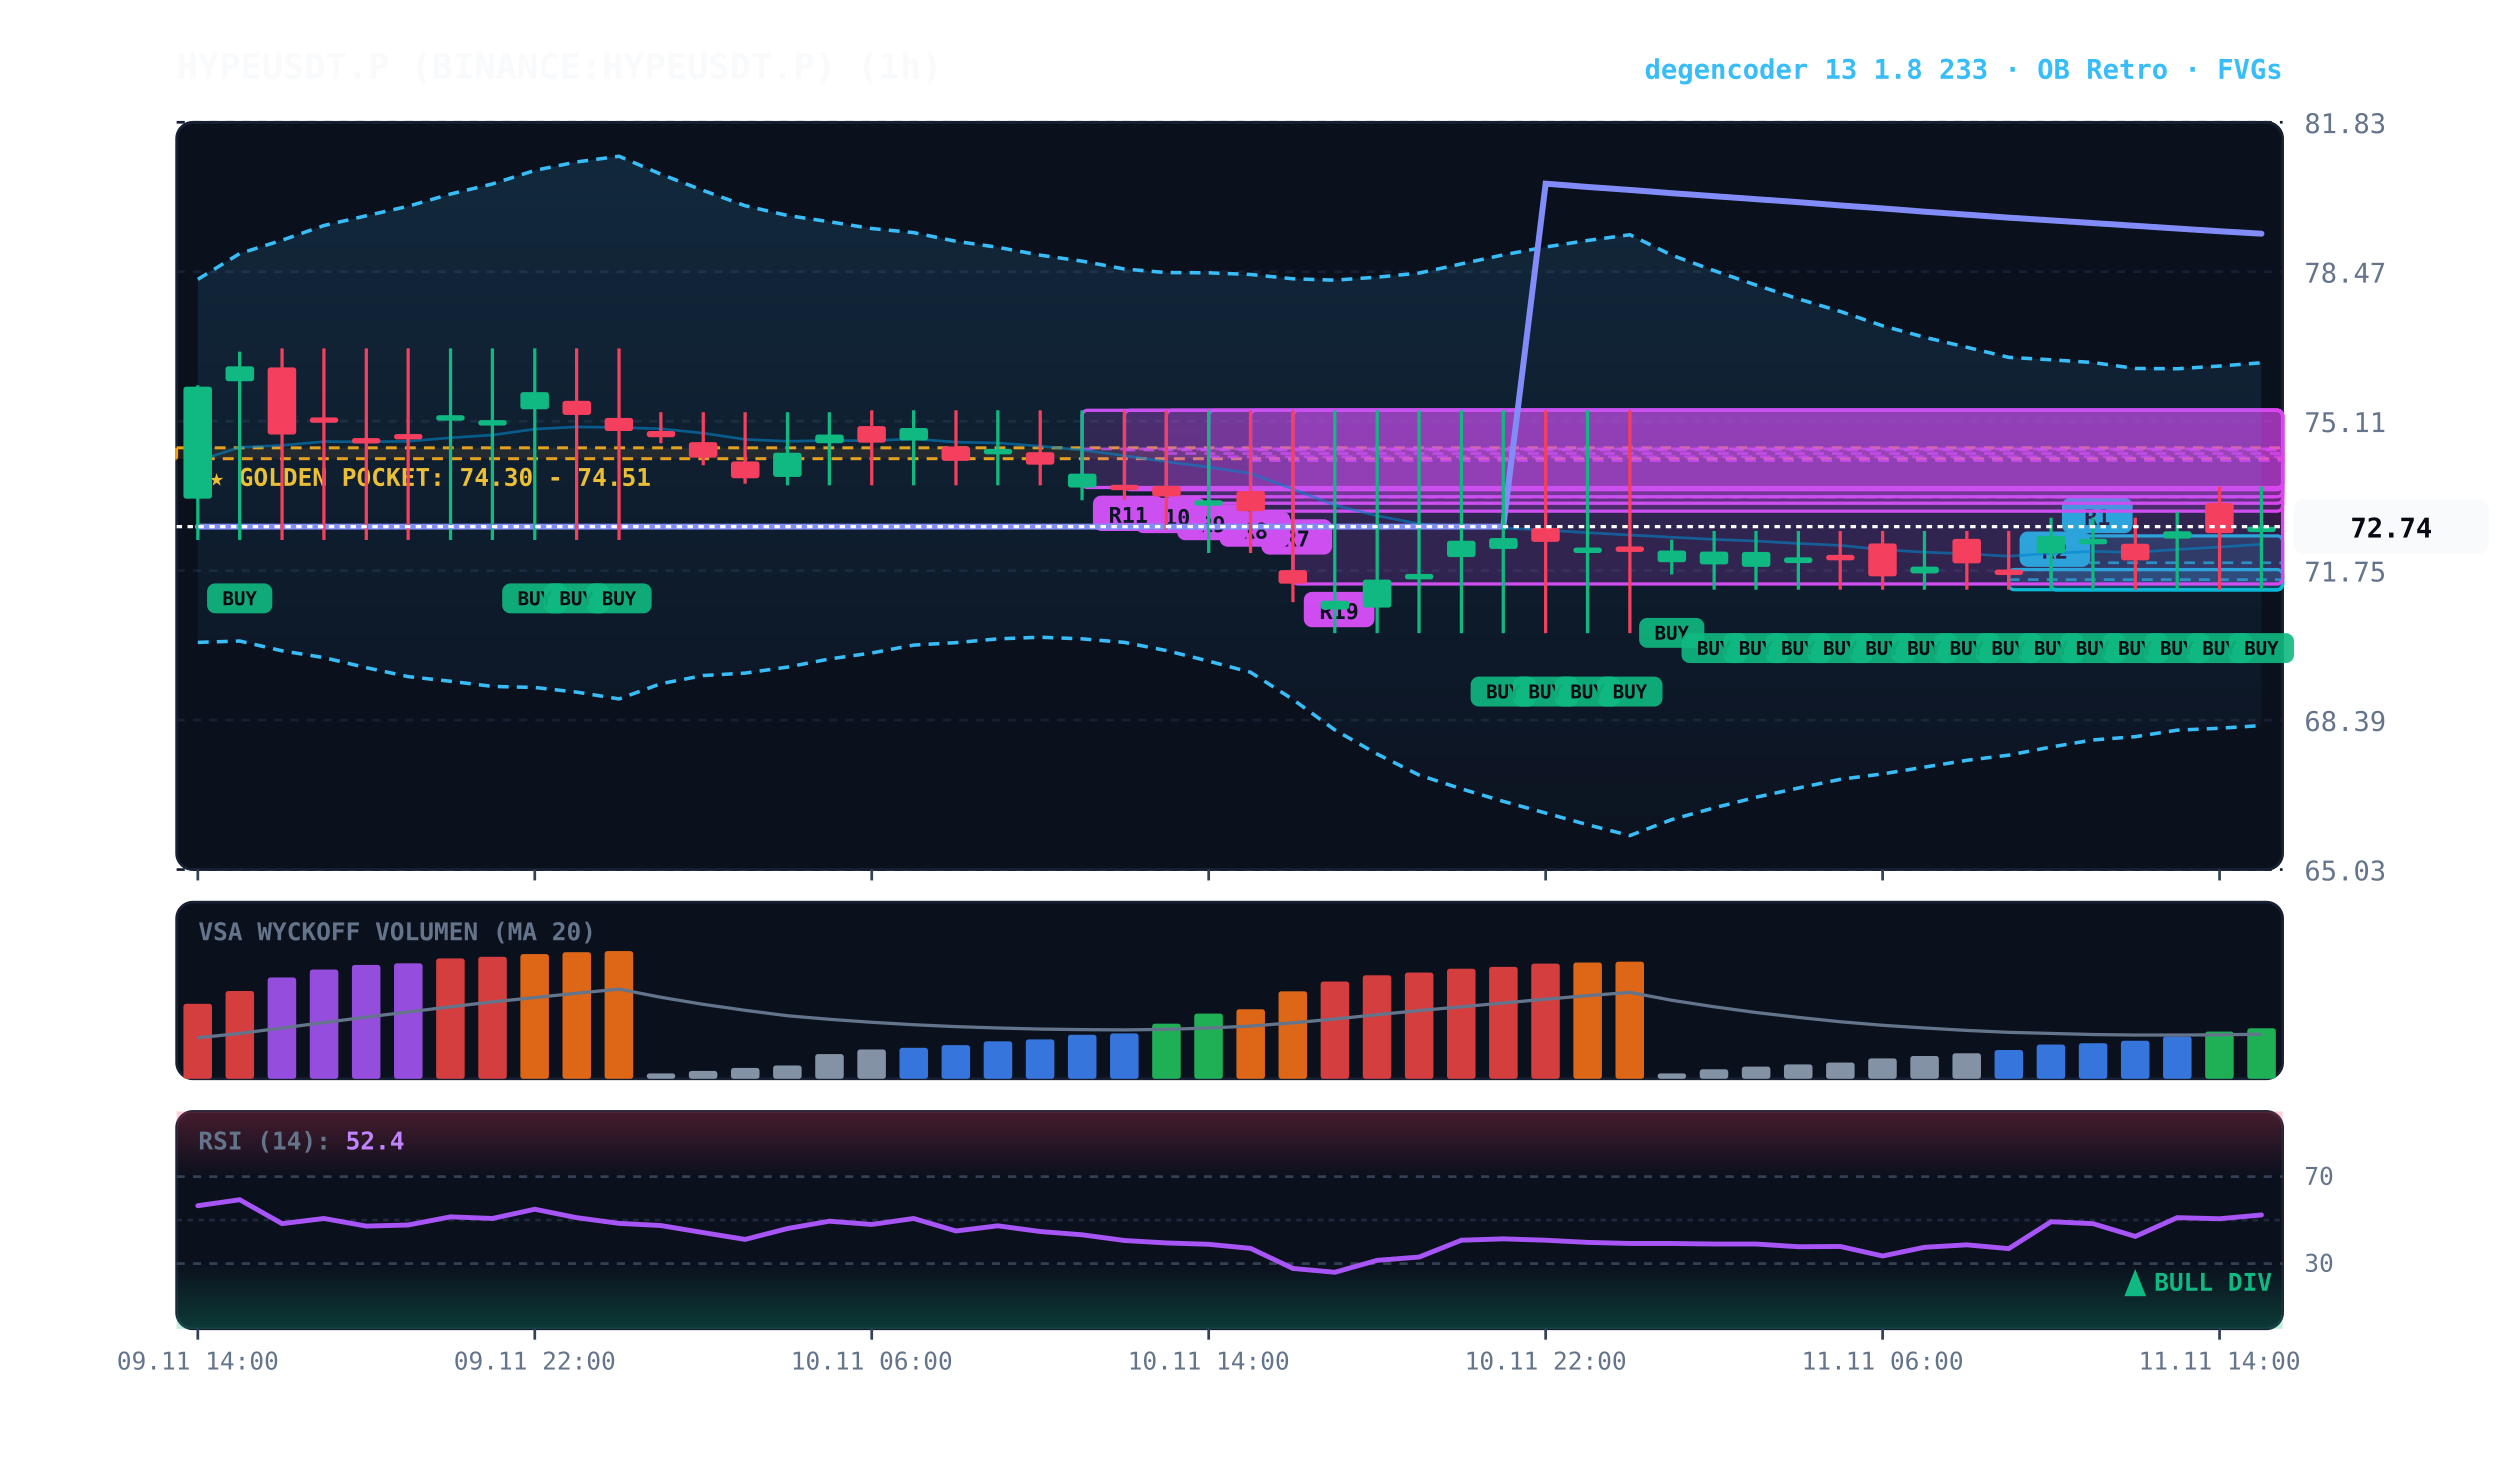
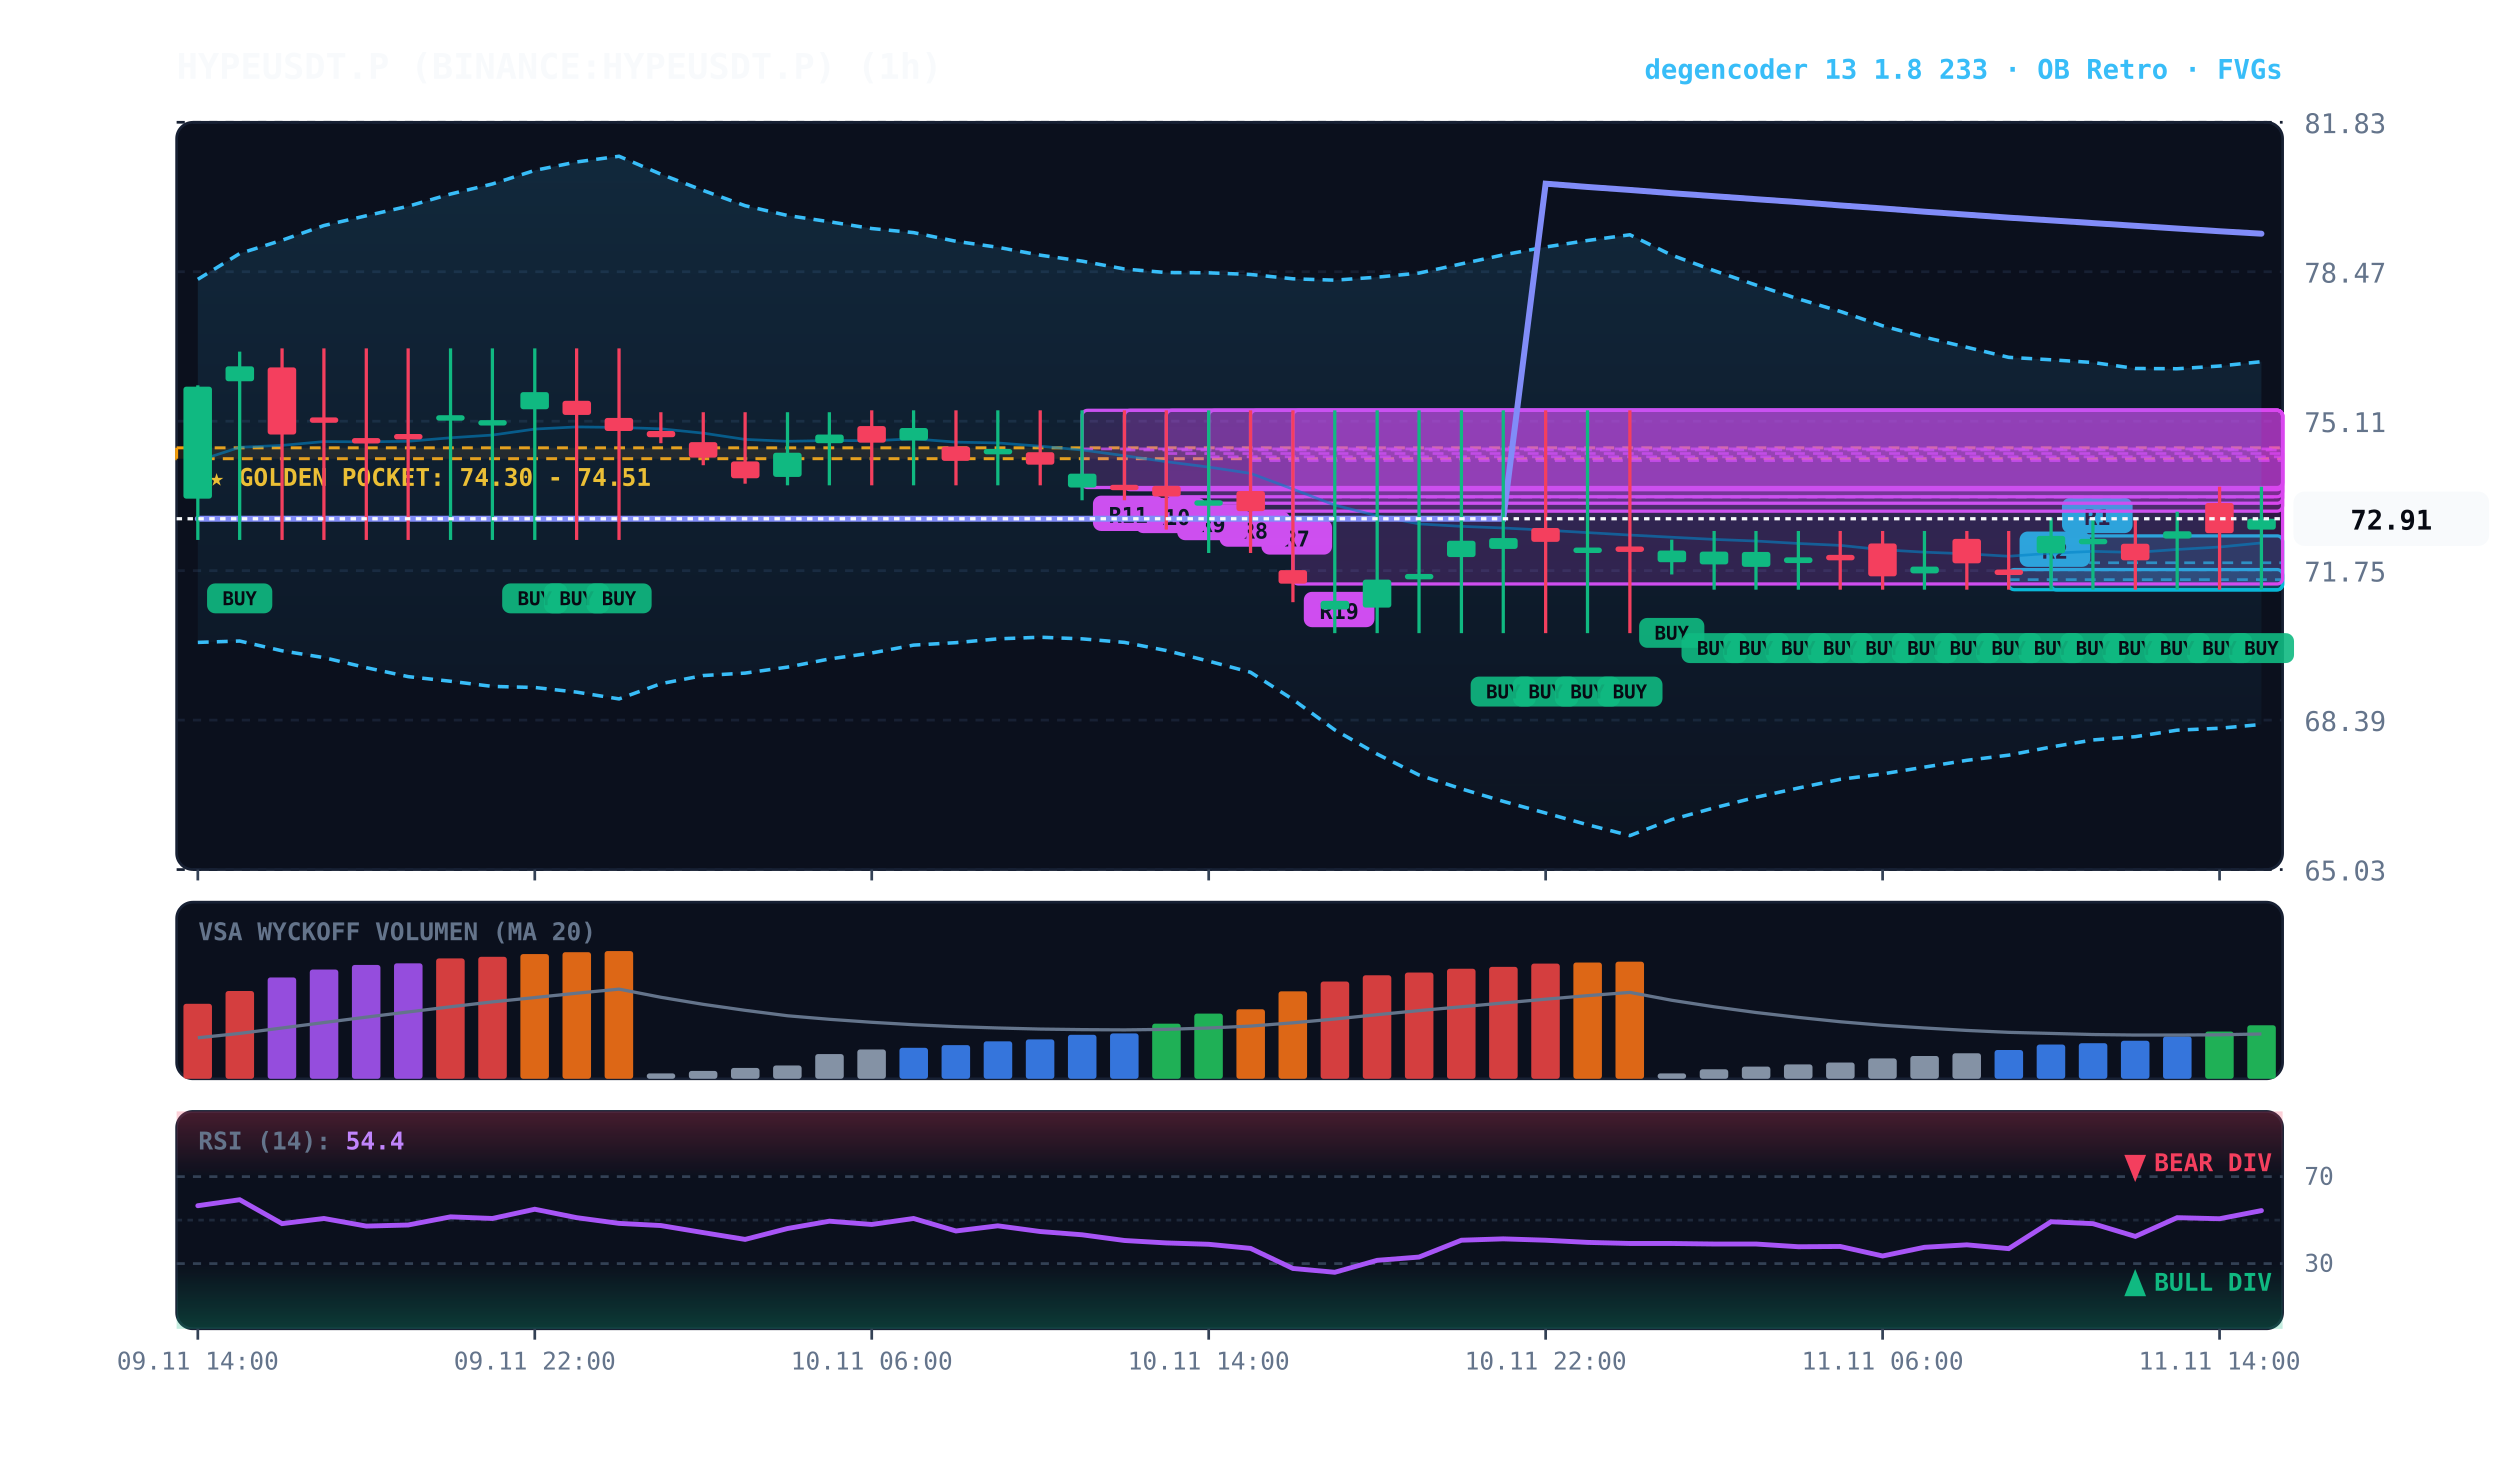
<svg xmlns="http://www.w3.org/2000/svg" viewBox="0 0 920 540" width="100%" height="100%" style="background:#070a13; font-family:'JetBrains Mono', monospace;">
  <defs>
    <linearGradient id="cloud-grad" x1="0%" y1="0%" x2="0%" y2="100%">
      <stop offset="0%" stop-color="#38bdf8" stop-opacity="0.14" />
      <stop offset="100%" stop-color="#38bdf8" stop-opacity="0.02" />
    </linearGradient>
    <linearGradient id="rsi-overbought" x1="0%" y1="0%" x2="0%" y2="100%">
      <stop offset="0%" stop-color="#f43f5e" stop-opacity="0.25" />
      <stop offset="100%" stop-color="#f43f5e" stop-opacity="0.0" />
    </linearGradient>
    <linearGradient id="rsi-oversold" x1="0%" y1="0%" x2="0%" y2="100%">
      <stop offset="0%" stop-color="#10b981" stop-opacity="0.0" />
      <stop offset="100%" stop-color="#10b981" stop-opacity="0.25" />
    </linearGradient>
  </defs>
  <rect x="65" y="45" width="775" height="275" fill="#0b101d" rx="6" stroke="#172033" stroke-width="1" />
  <rect x="65" y="332" width="775" height="65" fill="#0b101d" rx="6" stroke="#172033" stroke-width="1" />
  <rect x="65" y="409" width="775" height="80" fill="#0b101d" rx="6" stroke="#172033" stroke-width="1" />
  <line x1="65" y1="320.0" x2="840" y2="320.0" stroke="#172033" stroke-dasharray="3,3" stroke-width="1" />
  <text x="848" y="324.0" fill="#64748b" font-size="10" text-anchor="start">65.03</text>
  <line x1="65" y1="265.0" x2="840" y2="265.0" stroke="#172033" stroke-dasharray="3,3" stroke-width="1" />
  <text x="848" y="269.0" fill="#64748b" font-size="10" text-anchor="start">68.39</text>
  <line x1="65" y1="210.0" x2="840" y2="210.0" stroke="#172033" stroke-dasharray="3,3" stroke-width="1" />
  <text x="848" y="214.0" fill="#64748b" font-size="10" text-anchor="start">71.75</text>
  <line x1="65" y1="155.0" x2="840" y2="155.0" stroke="#172033" stroke-dasharray="3,3" stroke-width="1" />
  <text x="848" y="159.0" fill="#64748b" font-size="10" text-anchor="start">75.11</text>
  <line x1="65" y1="100.0" x2="840" y2="100.0" stroke="#172033" stroke-dasharray="3,3" stroke-width="1" />
  <text x="848" y="104.0" fill="#64748b" font-size="10" text-anchor="start">78.47</text>
  <line x1="65" y1="45.0" x2="840" y2="45.0" stroke="#172033" stroke-dasharray="3,3" stroke-width="1" />
  <text x="848" y="49.0" fill="#64748b" font-size="10" text-anchor="start">81.83</text>
  <rect x="65" y="164.8" width="775" height="4.0" fill="rgba(245, 158, 11, 0.10)" stroke="#f59e0b" stroke-dasharray="4,3" stroke-width="1.1" />
  <text x="77" y="178.8" fill="#fbbf24" font-size="9" font-weight="bold">★ GOLDEN POCKET: 74.30 - 74.51</text>
  <rect x="754.8" y="197.2" width="85.2" height="19.9" fill="rgba(6, 182, 212, 0.18)" stroke="#06b6d4" stroke-width="1.2" rx="2" />
  <line x1="754.8" y1="207.1" x2="840" y2="207.1" stroke="#06b6d4" stroke-dasharray="4,3" stroke-width="1.0" opacity="0.8" />
  <rect x="758.8" y="183.2" width="26" height="13" fill="#06b6d4" rx="3" />
  <text x="771.8" y="193.2" fill="#070a13" font-size="8" font-weight="bold" text-anchor="middle">R1</text>
  <rect x="739.2" y="209.6" width="100.8" height="7.4" fill="rgba(6, 182, 212, 0.18)" stroke="#06b6d4" stroke-width="1.2" rx="2" />
  <line x1="739.2" y1="213.3" x2="840" y2="213.3" stroke="#06b6d4" stroke-dasharray="4,3" stroke-width="1.0" opacity="0.8" />
  <rect x="743.2" y="195.6" width="26" height="13" fill="#06b6d4" rx="3" />
  <text x="756.2" y="205.6" fill="#070a13" font-size="8" font-weight="bold" text-anchor="middle">R2</text>
  <rect x="475.8" y="151.0" width="364.2" height="63.9" fill="rgba(217, 70, 239, 0.18)" stroke="#d946ef" stroke-width="1.2" rx="2" />
  <line x1="475.8" y1="182.9" x2="840" y2="182.9" stroke="#d946ef" stroke-dasharray="4,3" stroke-width="1.0" opacity="0.8" />
  <rect x="479.8" y="217.8" width="26" height="13" fill="#d946ef" rx="3" />
  <text x="492.8" y="227.8" fill="#070a13" font-size="8" font-weight="bold" text-anchor="middle">R19</text>
  <rect x="460.2" y="151.0" width="379.8" height="37.1" fill="rgba(217, 70, 239, 0.18)" stroke="#d946ef" stroke-width="1.2" rx="2" />
  <line x1="460.2" y1="169.5" x2="840" y2="169.5" stroke="#d946ef" stroke-dasharray="4,3" stroke-width="1.0" opacity="0.8" />
  <rect x="464.2" y="191.1" width="26" height="13" fill="#d946ef" rx="3" />
  <text x="477.2" y="201.1" fill="#070a13" font-size="8" font-weight="bold" text-anchor="middle">R7</text>
  <rect x="444.8" y="151.0" width="395.2" height="34.2" fill="rgba(217, 70, 239, 0.18)" stroke="#d946ef" stroke-width="1.2" rx="2" />
  <line x1="444.8" y1="168.1" x2="840" y2="168.1" stroke="#d946ef" stroke-dasharray="4,3" stroke-width="1.0" opacity="0.8" />
  <rect x="448.8" y="188.2" width="26" height="13" fill="#d946ef" rx="3" />
  <text x="461.8" y="198.2" fill="#070a13" font-size="8" font-weight="bold" text-anchor="middle">R8</text>
  <rect x="429.2" y="151.0" width="410.8" height="31.8" fill="rgba(217, 70, 239, 0.18)" stroke="#d946ef" stroke-width="1.2" rx="2" />
  <line x1="429.2" y1="166.9" x2="840" y2="166.9" stroke="#d946ef" stroke-dasharray="4,3" stroke-width="1.0" opacity="0.8" />
  <rect x="433.2" y="185.8" width="26" height="13" fill="#d946ef" rx="3" />
  <text x="446.2" y="195.8" fill="#070a13" font-size="8" font-weight="bold" text-anchor="middle">R9</text>
  <rect x="413.8" y="151.0" width="426.2" height="29.2" fill="rgba(217, 70, 239, 0.18)" stroke="#d946ef" stroke-width="1.2" rx="2" />
  <line x1="413.8" y1="165.6" x2="840" y2="165.6" stroke="#d946ef" stroke-dasharray="4,3" stroke-width="1.0" opacity="0.8" />
  <rect x="417.8" y="183.2" width="26" height="13" fill="#d946ef" rx="3" />
  <text x="430.8" y="193.2" fill="#070a13" font-size="8" font-weight="bold" text-anchor="middle">R10</text>
  <rect x="398.2" y="151.0" width="441.8" height="28.4" fill="rgba(217, 70, 239, 0.18)" stroke="#d946ef" stroke-width="1.2" rx="2" />
  <line x1="398.2" y1="165.2" x2="840" y2="165.2" stroke="#d946ef" stroke-dasharray="4,3" stroke-width="1.0" opacity="0.8" />
  <rect x="402.2" y="182.4" width="26" height="13" fill="#d946ef" rx="3" />
  <text x="415.2" y="192.4" fill="#070a13" font-size="8" font-weight="bold" text-anchor="middle">R11</text>
-   <polygon points="72.8,102.8 88.2,93.3 103.8,88.4 119.2,83.0 134.8,79.4 150.2,75.9 165.8,71.4 181.2,67.7 196.8,62.7 212.2,59.6 227.8,57.5 243.2,64.1 258.8,70.1 274.2,75.7 289.8,79.3 305.2,81.6 320.8,84.1 336.2,85.6 351.8,88.8 367.2,91.0 382.8,93.9 398.2,96.1 413.8,99.0 429.2,100.3 444.8,100.4 460.2,101.0 475.8,102.6 491.2,103.1 506.8,102.0 522.2,100.5 537.8,97.1 553.2,93.8 568.8,90.9 584.2,88.5 599.8,86.4 615.2,93.9 630.8,99.6 646.2,104.9 661.8,110.0 677.2,114.6 692.8,119.9 708.2,124.1 723.8,127.8 739.2,131.5 754.8,132.4 770.2,133.4 785.8,135.6 801.2,135.7 816.8,134.7 832.2,133.5 832.2,267.0 816.8,268.0 801.2,268.7 785.8,271.1 770.2,272.3 754.8,274.9 739.2,277.9 723.8,279.8 708.2,282.3 692.8,284.8 677.2,286.8 661.8,290.0 646.2,293.4 630.8,297.3 615.2,301.6 599.8,307.5 584.2,303.5 568.8,299.2 553.2,294.9 537.8,290.3 522.2,285.2 506.8,277.5 491.2,268.6 475.8,257.4 460.2,247.4 444.8,243.3 429.2,239.4 413.8,236.4 398.2,235.1 382.8,234.5 367.2,235.1 351.8,236.5 336.2,237.4 320.8,240.3 305.2,242.5 289.8,245.5 274.2,247.7 258.8,248.6 243.2,251.6 227.8,257.2 212.2,254.7 196.8,253.0 181.2,252.6 165.8,250.7 150.2,249.0 134.8,245.7 119.2,242.0 103.8,239.5 88.2,235.9 72.8,236.4" fill="url(#cloud-grad)" />
-   <polyline points="72.8,102.8 88.2,93.3 103.8,88.4 119.2,83.0 134.8,79.4 150.2,75.9 165.8,71.4 181.2,67.7 196.8,62.7 212.2,59.6 227.8,57.5 243.2,64.1 258.8,70.1 274.2,75.7 289.8,79.3 305.2,81.6 320.8,84.1 336.2,85.6 351.8,88.8 367.2,91.0 382.8,93.9 398.2,96.1 413.8,99.0 429.2,100.3 444.8,100.4 460.2,101.0 475.8,102.6 491.2,103.1 506.8,102.0 522.2,100.5 537.8,97.1 553.2,93.8 568.8,90.9 584.2,88.5 599.8,86.4 615.2,93.9 630.8,99.6 646.2,104.9 661.8,110.0 677.2,114.6 692.8,119.9 708.2,124.1 723.8,127.8 739.2,131.5 754.8,132.4 770.2,133.4 785.8,135.6 801.2,135.7 816.8,134.7 832.2,133.5" fill="none" stroke="#38bdf8" stroke-width="1.3" stroke-dasharray="4,3" />
-   <polyline points="72.8,236.4 88.2,235.9 103.8,239.5 119.2,242.0 134.8,245.7 150.2,249.0 165.8,250.7 181.2,252.6 196.8,253.0 212.2,254.7 227.8,257.2 243.2,251.6 258.8,248.6 274.2,247.7 289.8,245.5 305.2,242.5 320.8,240.3 336.2,237.4 351.8,236.5 367.2,235.1 382.8,234.5 398.2,235.1 413.8,236.4 429.2,239.4 444.8,243.3 460.2,247.4 475.8,257.4 491.2,268.6 506.8,277.5 522.2,285.2 537.8,290.3 553.2,294.9 568.8,299.2 584.2,303.5 599.8,307.5 615.2,301.6 630.8,297.3 646.2,293.4 661.8,290.0 677.2,286.8 692.8,284.8 708.2,282.3 723.8,279.8 739.2,277.9 754.8,274.9 770.2,272.3 785.8,271.1 801.2,268.7 816.8,268.0 832.2,267.0" fill="none" stroke="#38bdf8" stroke-width="1.3" stroke-dasharray="4,3" />
-   <polyline points="72.8,169.6 88.2,164.6 103.8,163.9 119.2,162.5 134.8,162.6 150.2,162.4 165.8,161.1 181.2,160.1 196.8,157.9 212.2,157.1 227.8,157.3 243.2,157.8 258.8,159.4 274.2,161.7 289.8,162.4 305.2,162.1 320.8,162.2 336.2,161.5 351.8,162.7 367.2,163.0 382.8,164.2 398.2,165.6 413.8,167.7 429.2,169.9 444.8,171.9 460.2,174.2 475.8,180.0 491.2,185.9 506.8,189.8 522.2,192.8 537.8,193.7 553.2,194.3 568.8,195.1 584.2,196.0 599.8,196.9 615.2,197.7 630.8,198.5 646.2,199.1 661.8,200.0 677.2,200.7 692.8,202.3 708.2,203.2 723.8,203.8 739.2,204.7 754.8,203.6 770.2,202.9 785.8,203.3 801.2,202.2 816.8,201.3 832.2,200.3" fill="none" stroke="#0284c7" stroke-width="1.0" stroke-opacity="0.6" />
-   <polyline points="72.8,193.8 88.2,193.8 103.8,193.8 119.2,193.8 134.8,193.8 150.2,193.8 165.8,193.8 181.2,193.8 196.8,193.8 212.2,193.8 227.8,193.8 243.2,193.8 258.8,193.8 274.2,193.8 289.8,193.8 305.2,193.8 320.8,193.8 336.2,193.8 351.8,193.8 367.2,193.8 382.8,193.8 398.2,193.8 413.8,193.8 429.2,193.8 444.8,193.8 460.2,193.8 475.8,193.8 491.2,193.8 506.8,193.8 522.2,193.8 537.8,193.8 553.2,193.8 568.8,67.6 584.2,68.8 599.8,69.9 615.2,71.1 630.8,72.2 646.2,73.3 661.8,74.4 677.2,75.6 692.8,76.7 708.2,77.9 723.8,79.0 739.2,80.1 754.8,81.1 770.2,82.1 785.8,83.1 801.2,84.1 816.8,85.1 832.2,86.0" fill="none" stroke="#818cf8" stroke-width="2.2" stroke-linecap="round" />
+   <polygon points="72.8,102.8 88.2,93.3 103.8,88.4 119.2,83.0 134.8,79.4 150.2,75.9 165.8,71.4 181.2,67.7 196.8,62.7 212.2,59.6 227.8,57.5 243.2,64.1 258.8,70.1 274.2,75.7 289.8,79.3 305.2,81.6 320.8,84.1 336.2,85.6 351.8,88.8 367.2,91.0 382.8,93.9 398.2,96.1 413.8,99.0 429.2,100.3 444.8,100.4 460.2,101.0 475.8,102.6 491.2,103.1 506.8,102.0 522.2,100.5 537.8,97.1 553.2,93.8 568.8,90.9 584.2,88.5 599.8,86.4 615.2,93.9 630.8,99.6 646.2,104.9 661.8,110.0 677.2,114.6 692.8,119.9 708.2,124.1 723.8,127.8 739.2,131.5 754.8,132.4 770.2,133.4 785.8,135.6 801.2,135.7 816.8,134.7 832.2,133.1 832.2,266.6 816.8,268.0 801.2,268.7 785.8,271.1 770.2,272.3 754.8,274.9 739.2,277.9 723.8,279.8 708.2,282.3 692.8,284.8 677.2,286.8 661.8,290.0 646.2,293.4 630.8,297.3 615.2,301.6 599.8,307.5 584.2,303.5 568.8,299.2 553.2,294.9 537.8,290.3 522.2,285.2 506.8,277.5 491.2,268.6 475.8,257.4 460.2,247.4 444.8,243.3 429.2,239.4 413.8,236.4 398.2,235.1 382.8,234.5 367.2,235.1 351.8,236.5 336.2,237.4 320.8,240.3 305.2,242.5 289.8,245.5 274.2,247.7 258.8,248.6 243.2,251.6 227.8,257.2 212.2,254.7 196.8,253.0 181.2,252.6 165.8,250.7 150.2,249.0 134.8,245.7 119.2,242.0 103.8,239.5 88.2,235.9 72.8,236.4" fill="url(#cloud-grad)" />
+   <polyline points="72.8,102.8 88.2,93.3 103.8,88.4 119.2,83.0 134.8,79.4 150.2,75.9 165.8,71.4 181.2,67.7 196.8,62.7 212.2,59.6 227.8,57.5 243.2,64.1 258.8,70.1 274.2,75.7 289.8,79.3 305.2,81.6 320.8,84.1 336.2,85.6 351.8,88.8 367.2,91.0 382.8,93.9 398.2,96.1 413.8,99.0 429.2,100.3 444.8,100.4 460.2,101.0 475.8,102.6 491.2,103.1 506.8,102.0 522.2,100.5 537.8,97.1 553.2,93.8 568.8,90.9 584.2,88.5 599.8,86.4 615.2,93.9 630.8,99.6 646.2,104.9 661.8,110.0 677.2,114.6 692.8,119.9 708.2,124.1 723.8,127.8 739.2,131.5 754.8,132.4 770.2,133.4 785.8,135.6 801.2,135.7 816.8,134.7 832.2,133.1" fill="none" stroke="#38bdf8" stroke-width="1.3" stroke-dasharray="4,3" />
+   <polyline points="72.8,236.4 88.2,235.9 103.8,239.5 119.2,242.0 134.8,245.7 150.2,249.0 165.8,250.7 181.2,252.6 196.8,253.0 212.2,254.7 227.8,257.2 243.2,251.6 258.8,248.6 274.2,247.7 289.8,245.5 305.2,242.5 320.8,240.3 336.2,237.4 351.8,236.5 367.2,235.1 382.8,234.5 398.2,235.1 413.8,236.4 429.2,239.4 444.8,243.3 460.2,247.4 475.8,257.4 491.2,268.6 506.8,277.5 522.2,285.2 537.8,290.3 553.2,294.9 568.8,299.2 584.2,303.5 599.8,307.5 615.2,301.6 630.8,297.3 646.2,293.4 661.8,290.0 677.2,286.8 692.8,284.8 708.2,282.3 723.8,279.8 739.2,277.9 754.8,274.9 770.2,272.3 785.8,271.1 801.2,268.7 816.8,268.0 832.2,266.6" fill="none" stroke="#38bdf8" stroke-width="1.3" stroke-dasharray="4,3" />
+   <polyline points="72.8,169.6 88.2,164.6 103.8,163.9 119.2,162.5 134.8,162.6 150.2,162.4 165.8,161.1 181.2,160.1 196.8,157.9 212.2,157.1 227.8,157.3 243.2,157.8 258.8,159.4 274.2,161.7 289.8,162.4 305.2,162.1 320.8,162.2 336.2,161.5 351.8,162.7 367.2,163.0 382.8,164.2 398.2,165.6 413.8,167.7 429.2,169.9 444.8,171.9 460.2,174.2 475.8,180.0 491.2,185.9 506.8,189.8 522.2,192.8 537.8,193.7 553.2,194.3 568.8,195.1 584.2,196.0 599.8,196.9 615.2,197.7 630.8,198.5 646.2,199.1 661.8,200.0 677.2,200.7 692.8,202.3 708.2,203.2 723.8,203.8 739.2,204.7 754.8,203.6 770.2,202.9 785.8,203.3 801.2,202.2 816.8,201.3 832.2,199.8" fill="none" stroke="#0284c7" stroke-width="1.0" stroke-opacity="0.6" />
+   <polyline points="72.8,190.9 88.2,190.9 103.8,190.9 119.2,190.9 134.8,190.9 150.2,190.9 165.8,190.9 181.2,190.9 196.8,190.9 212.2,190.9 227.8,190.9 243.2,190.9 258.8,190.9 274.2,190.9 289.8,190.9 305.2,190.9 320.8,190.9 336.2,190.9 351.8,190.9 367.2,190.9 382.8,190.9 398.2,190.9 413.8,190.9 429.2,190.9 444.8,190.9 460.2,190.9 475.8,190.9 491.2,190.9 506.8,190.9 522.2,190.9 537.8,190.9 553.2,190.9 568.8,67.6 584.2,68.8 599.8,69.9 615.2,71.1 630.8,72.2 646.2,73.3 661.8,74.4 677.2,75.6 692.8,76.7 708.2,77.9 723.8,79.0 739.2,80.1 754.8,81.1 770.2,82.1 785.8,83.1 801.2,84.1 816.8,85.1 832.2,86.0" fill="none" stroke="#818cf8" stroke-width="2.2" stroke-linecap="round" />
  <line x1="72.8" y1="141.8" x2="72.8" y2="198.7" stroke="#10b981" stroke-width="1.2" />
  <rect x="67.5" y="142.3" width="10.5" height="41.2" fill="#10b981" rx="1" />
  <line x1="88.2" y1="129.4" x2="88.2" y2="198.7" stroke="#10b981" stroke-width="1.2" />
  <rect x="83.0" y="134.8" width="10.5" height="5.5" fill="#10b981" rx="1" />
  <rect x="76.2" y="214.7" width="24" height="11" fill="#10b981" rx="3" opacity="0.9" />
  <text x="88.2" y="222.7" fill="#070a13" font-size="7" font-weight="bold" text-anchor="middle">BUY</text>
  <line x1="103.8" y1="128.2" x2="103.8" y2="198.7" stroke="#f43f5e" stroke-width="1.2" />
  <rect x="98.5" y="135.2" width="10.5" height="24.7" fill="#f43f5e" rx="1" />
  <line x1="119.2" y1="128.2" x2="119.2" y2="198.7" stroke="#f43f5e" stroke-width="1.2" />
  <rect x="114.0" y="153.6" width="10.5" height="2.0" fill="#f43f5e" rx="1" />
  <line x1="134.8" y1="128.2" x2="134.8" y2="198.7" stroke="#f43f5e" stroke-width="1.2" />
  <rect x="129.5" y="161.2" width="10.5" height="2.0" fill="#f43f5e" rx="1" />
  <line x1="150.2" y1="128.2" x2="150.2" y2="198.7" stroke="#f43f5e" stroke-width="1.2" />
  <rect x="145.0" y="159.7" width="10.5" height="2.0" fill="#f43f5e" rx="1" />
  <line x1="165.8" y1="128.2" x2="165.8" y2="198.7" stroke="#10b981" stroke-width="1.2" />
  <rect x="160.5" y="152.8" width="10.5" height="2.0" fill="#10b981" rx="1" />
  <line x1="181.2" y1="128.2" x2="181.2" y2="198.7" stroke="#10b981" stroke-width="1.2" />
  <rect x="176.0" y="154.6" width="10.5" height="2.0" fill="#10b981" rx="1" />
  <line x1="196.8" y1="128.2" x2="196.8" y2="198.7" stroke="#10b981" stroke-width="1.2" />
  <rect x="191.5" y="144.3" width="10.5" height="6.3" fill="#10b981" rx="1" />
  <rect x="184.8" y="214.7" width="24" height="11" fill="#10b981" rx="3" opacity="0.9" />
  <text x="196.8" y="222.7" fill="#070a13" font-size="7" font-weight="bold" text-anchor="middle">BUY</text>
  <line x1="212.2" y1="128.2" x2="212.2" y2="198.7" stroke="#f43f5e" stroke-width="1.2" />
  <rect x="207.0" y="147.5" width="10.5" height="5.2" fill="#f43f5e" rx="1" />
  <rect x="200.2" y="214.7" width="24" height="11" fill="#10b981" rx="3" opacity="0.9" />
  <text x="212.2" y="222.7" fill="#070a13" font-size="7" font-weight="bold" text-anchor="middle">BUY</text>
  <line x1="227.8" y1="128.2" x2="227.8" y2="198.7" stroke="#f43f5e" stroke-width="1.2" />
  <rect x="222.5" y="153.8" width="10.5" height="4.8" fill="#f43f5e" rx="1" />
  <rect x="215.8" y="214.7" width="24" height="11" fill="#10b981" rx="3" opacity="0.9" />
  <text x="227.8" y="222.7" fill="#070a13" font-size="7" font-weight="bold" text-anchor="middle">BUY</text>
  <line x1="243.2" y1="151.7" x2="243.2" y2="163.1" stroke="#f43f5e" stroke-width="1.2" />
  <rect x="238.0" y="158.6" width="10.5" height="2.3" fill="#f43f5e" rx="1" />
  <line x1="258.8" y1="151.7" x2="258.8" y2="171.2" stroke="#f43f5e" stroke-width="1.2" />
  <rect x="253.5" y="162.7" width="10.5" height="5.7" fill="#f43f5e" rx="1" />
  <line x1="274.2" y1="151.7" x2="274.2" y2="178.0" stroke="#f43f5e" stroke-width="1.2" />
  <rect x="269.0" y="169.8" width="10.5" height="6.2" fill="#f43f5e" rx="1" />
  <line x1="289.8" y1="151.7" x2="289.8" y2="178.6" stroke="#10b981" stroke-width="1.2" />
  <rect x="284.5" y="166.6" width="10.5" height="8.9" fill="#10b981" rx="1" />
  <line x1="305.2" y1="151.7" x2="305.2" y2="178.6" stroke="#10b981" stroke-width="1.2" />
  <rect x="300.0" y="159.9" width="10.5" height="3.2" fill="#10b981" rx="1" />
  <line x1="320.8" y1="151.0" x2="320.8" y2="178.6" stroke="#f43f5e" stroke-width="1.2" />
  <rect x="315.5" y="156.8" width="10.5" height="6.1" fill="#f43f5e" rx="1" />
  <line x1="336.2" y1="151.0" x2="336.2" y2="178.6" stroke="#10b981" stroke-width="1.2" />
  <rect x="331.0" y="157.5" width="10.5" height="4.6" fill="#10b981" rx="1" />
  <line x1="351.8" y1="151.0" x2="351.8" y2="178.6" stroke="#f43f5e" stroke-width="1.2" />
  <rect x="346.5" y="164.3" width="10.5" height="5.3" fill="#f43f5e" rx="1" />
  <line x1="367.2" y1="151.0" x2="367.2" y2="178.6" stroke="#10b981" stroke-width="1.2" />
  <rect x="362.0" y="165.2" width="10.5" height="2.0" fill="#10b981" rx="1" />
  <line x1="382.8" y1="151.0" x2="382.8" y2="178.6" stroke="#f43f5e" stroke-width="1.2" />
  <rect x="377.5" y="166.4" width="10.5" height="4.6" fill="#f43f5e" rx="1" />
  <line x1="398.2" y1="151.0" x2="398.2" y2="184.1" stroke="#10b981" stroke-width="1.2" />
  <rect x="393.0" y="174.3" width="10.5" height="5.1" fill="#10b981" rx="1" />
  <line x1="413.8" y1="151.0" x2="413.8" y2="184.1" stroke="#f43f5e" stroke-width="1.2" />
  <rect x="408.5" y="178.4" width="10.5" height="2.0" fill="#f43f5e" rx="1" />
  <line x1="429.2" y1="151.0" x2="429.2" y2="194.9" stroke="#f43f5e" stroke-width="1.2" />
  <rect x="424.0" y="178.8" width="10.5" height="3.9" fill="#f43f5e" rx="1" />
  <line x1="444.8" y1="151.0" x2="444.8" y2="203.5" stroke="#10b981" stroke-width="1.2" />
  <rect x="439.5" y="184.1" width="10.5" height="2.0" fill="#10b981" rx="1" />
  <line x1="460.2" y1="151.0" x2="460.2" y2="203.5" stroke="#f43f5e" stroke-width="1.2" />
  <rect x="455.0" y="180.7" width="10.5" height="7.4" fill="#f43f5e" rx="1" />
  <line x1="475.8" y1="151.0" x2="475.8" y2="221.6" stroke="#f43f5e" stroke-width="1.2" />
  <rect x="470.5" y="209.8" width="10.5" height="5.0" fill="#f43f5e" rx="1" />
  <line x1="491.2" y1="151.0" x2="491.2" y2="233.0" stroke="#10b981" stroke-width="1.2" />
  <rect x="486.0" y="221.1" width="10.5" height="3.2" fill="#10b981" rx="1" />
  <line x1="506.8" y1="151.0" x2="506.8" y2="233.0" stroke="#10b981" stroke-width="1.2" />
  <rect x="501.5" y="213.3" width="10.5" height="10.3" fill="#10b981" rx="1" />
  <line x1="522.2" y1="151.0" x2="522.2" y2="233.0" stroke="#10b981" stroke-width="1.2" />
  <rect x="517.0" y="211.2" width="10.5" height="2.0" fill="#10b981" rx="1" />
  <line x1="537.8" y1="151.0" x2="537.8" y2="233.0" stroke="#10b981" stroke-width="1.2" />
  <rect x="532.5" y="199.0" width="10.5" height="6.0" fill="#10b981" rx="1" />
  <line x1="553.2" y1="151.0" x2="553.2" y2="233.0" stroke="#10b981" stroke-width="1.2" />
  <rect x="548.0" y="198.0" width="10.5" height="4.0" fill="#10b981" rx="1" />
  <rect x="541.2" y="249.0" width="24" height="11" fill="#10b981" rx="3" opacity="0.9" />
  <text x="553.2" y="257.0" fill="#070a13" font-size="7" font-weight="bold" text-anchor="middle">BUY</text>
  <line x1="568.8" y1="151.0" x2="568.8" y2="233.0" stroke="#f43f5e" stroke-width="1.2" />
  <rect x="563.5" y="194.3" width="10.5" height="5.1" fill="#f43f5e" rx="1" />
  <rect x="556.8" y="249.0" width="24" height="11" fill="#10b981" rx="3" opacity="0.9" />
  <text x="568.8" y="257.0" fill="#070a13" font-size="7" font-weight="bold" text-anchor="middle">BUY</text>
  <line x1="584.2" y1="151.0" x2="584.2" y2="233.0" stroke="#10b981" stroke-width="1.2" />
  <rect x="579.0" y="201.5" width="10.5" height="2.0" fill="#10b981" rx="1" />
  <rect x="572.2" y="249.0" width="24" height="11" fill="#10b981" rx="3" opacity="0.9" />
  <text x="584.2" y="257.0" fill="#070a13" font-size="7" font-weight="bold" text-anchor="middle">BUY</text>
  <line x1="599.8" y1="151.0" x2="599.8" y2="233.0" stroke="#f43f5e" stroke-width="1.2" />
  <rect x="594.5" y="201.1" width="10.5" height="2.0" fill="#f43f5e" rx="1" />
  <rect x="587.8" y="249.0" width="24" height="11" fill="#10b981" rx="3" opacity="0.9" />
  <text x="599.8" y="257.0" fill="#070a13" font-size="7" font-weight="bold" text-anchor="middle">BUY</text>
  <line x1="615.2" y1="198.6" x2="615.2" y2="211.4" stroke="#10b981" stroke-width="1.2" />
  <rect x="610.0" y="202.6" width="10.5" height="4.3" fill="#10b981" rx="1" />
  <rect x="603.2" y="227.4" width="24" height="11" fill="#10b981" rx="3" opacity="0.9" />
  <text x="615.2" y="235.4" fill="#070a13" font-size="7" font-weight="bold" text-anchor="middle">BUY</text>
  <line x1="630.8" y1="195.4" x2="630.8" y2="217.0" stroke="#10b981" stroke-width="1.2" />
  <rect x="625.5" y="203.0" width="10.5" height="4.7" fill="#10b981" rx="1" />
  <rect x="618.8" y="233.0" width="24" height="11" fill="#10b981" rx="3" opacity="0.9" />
  <text x="630.8" y="241.0" fill="#070a13" font-size="7" font-weight="bold" text-anchor="middle">BUY</text>
  <line x1="646.2" y1="195.4" x2="646.2" y2="217.0" stroke="#10b981" stroke-width="1.2" />
  <rect x="641.0" y="203.1" width="10.5" height="5.5" fill="#10b981" rx="1" />
  <rect x="634.2" y="233.0" width="24" height="11" fill="#10b981" rx="3" opacity="0.9" />
  <text x="646.2" y="241.0" fill="#070a13" font-size="7" font-weight="bold" text-anchor="middle">BUY</text>
  <line x1="661.8" y1="195.4" x2="661.8" y2="217.0" stroke="#10b981" stroke-width="1.2" />
  <rect x="656.5" y="205.1" width="10.5" height="2.1" fill="#10b981" rx="1" />
  <rect x="649.8" y="233.0" width="24" height="11" fill="#10b981" rx="3" opacity="0.9" />
  <text x="661.8" y="241.0" fill="#070a13" font-size="7" font-weight="bold" text-anchor="middle">BUY</text>
  <line x1="677.2" y1="195.4" x2="677.2" y2="217.0" stroke="#f43f5e" stroke-width="1.2" />
  <rect x="672.0" y="204.2" width="10.5" height="2.0" fill="#f43f5e" rx="1" />
  <rect x="665.2" y="233.0" width="24" height="11" fill="#10b981" rx="3" opacity="0.9" />
  <text x="677.2" y="241.0" fill="#070a13" font-size="7" font-weight="bold" text-anchor="middle">BUY</text>
  <line x1="692.8" y1="195.4" x2="692.8" y2="217.0" stroke="#f43f5e" stroke-width="1.2" />
  <rect x="687.5" y="200.0" width="10.5" height="12.1" fill="#f43f5e" rx="1" />
  <rect x="680.8" y="233.0" width="24" height="11" fill="#10b981" rx="3" opacity="0.9" />
  <text x="692.8" y="241.0" fill="#070a13" font-size="7" font-weight="bold" text-anchor="middle">BUY</text>
  <line x1="708.2" y1="195.4" x2="708.2" y2="217.0" stroke="#10b981" stroke-width="1.2" />
  <rect x="703.0" y="208.5" width="10.5" height="2.5" fill="#10b981" rx="1" />
  <rect x="696.2" y="233.0" width="24" height="11" fill="#10b981" rx="3" opacity="0.9" />
  <text x="708.2" y="241.0" fill="#070a13" font-size="7" font-weight="bold" text-anchor="middle">BUY</text>
  <line x1="723.8" y1="195.4" x2="723.8" y2="217.0" stroke="#f43f5e" stroke-width="1.2" />
  <rect x="718.5" y="198.3" width="10.5" height="9.0" fill="#f43f5e" rx="1" />
  <rect x="711.8" y="233.0" width="24" height="11" fill="#10b981" rx="3" opacity="0.9" />
  <text x="723.8" y="241.0" fill="#070a13" font-size="7" font-weight="bold" text-anchor="middle">BUY</text>
  <line x1="739.2" y1="195.4" x2="739.2" y2="217.0" stroke="#f43f5e" stroke-width="1.2" />
  <rect x="734.0" y="209.6" width="10.5" height="2.0" fill="#f43f5e" rx="1" />
  <rect x="727.2" y="233.0" width="24" height="11" fill="#10b981" rx="3" opacity="0.9" />
  <text x="739.2" y="241.0" fill="#070a13" font-size="7" font-weight="bold" text-anchor="middle">BUY</text>
  <line x1="754.8" y1="190.5" x2="754.8" y2="217.0" stroke="#10b981" stroke-width="1.2" />
  <rect x="749.5" y="197.2" width="10.5" height="6.4" fill="#10b981" rx="1" />
  <rect x="742.8" y="233.0" width="24" height="11" fill="#10b981" rx="3" opacity="0.9" />
  <text x="754.8" y="241.0" fill="#070a13" font-size="7" font-weight="bold" text-anchor="middle">BUY</text>
  <line x1="770.2" y1="190.5" x2="770.2" y2="217.0" stroke="#10b981" stroke-width="1.2" />
  <rect x="765.0" y="198.3" width="10.5" height="2.0" fill="#10b981" rx="1" />
  <rect x="758.2" y="233.0" width="24" height="11" fill="#10b981" rx="3" opacity="0.9" />
  <text x="770.2" y="241.0" fill="#070a13" font-size="7" font-weight="bold" text-anchor="middle">BUY</text>
  <line x1="785.8" y1="190.5" x2="785.8" y2="217.0" stroke="#f43f5e" stroke-width="1.2" />
  <rect x="780.5" y="200.1" width="10.5" height="6.1" fill="#f43f5e" rx="1" />
  <rect x="773.8" y="233.0" width="24" height="11" fill="#10b981" rx="3" opacity="0.9" />
  <text x="785.8" y="241.0" fill="#070a13" font-size="7" font-weight="bold" text-anchor="middle">BUY</text>
  <line x1="801.2" y1="188.3" x2="801.2" y2="217.0" stroke="#10b981" stroke-width="1.2" />
  <rect x="796.0" y="195.5" width="10.5" height="2.7" fill="#10b981" rx="1" />
  <rect x="789.2" y="233.0" width="24" height="11" fill="#10b981" rx="3" opacity="0.9" />
  <text x="801.2" y="241.0" fill="#070a13" font-size="7" font-weight="bold" text-anchor="middle">BUY</text>
  <line x1="816.8" y1="179.1" x2="816.8" y2="217.0" stroke="#f43f5e" stroke-width="1.2" />
  <rect x="811.5" y="185.1" width="10.5" height="11.1" fill="#f43f5e" rx="1" />
  <rect x="804.8" y="233.0" width="24" height="11" fill="#10b981" rx="3" opacity="0.9" />
  <text x="816.8" y="241.0" fill="#070a13" font-size="7" font-weight="bold" text-anchor="middle">BUY</text>
  <line x1="832.2" y1="179.1" x2="832.2" y2="217.0" stroke="#10b981" stroke-width="1.2" />
-   <rect x="827.0" y="193.8" width="10.5" height="2.0" fill="#10b981" rx="1" />
+   <rect x="827.0" y="190.9" width="10.5" height="4.0" fill="#10b981" rx="1" />
  <rect x="820.2" y="233.0" width="24" height="11" fill="#10b981" rx="3" opacity="0.9" />
  <text x="832.2" y="241.0" fill="#070a13" font-size="7" font-weight="bold" text-anchor="middle">BUY</text>
-   <line x1="65" y1="193.8" x2="840" y2="193.8" stroke="#f8fafc" stroke-width="1.2" stroke-dasharray="2,2" />
-   <rect x="844" y="183.8" width="72" height="20" fill="#f8fafc" rx="4" />
-   <text x="880" y="197.8" fill="#070a13" font-size="10" font-weight="bold" text-anchor="middle">72.74</text>
+   <line x1="65" y1="190.9" x2="840" y2="190.9" stroke="#f8fafc" stroke-width="1.2" stroke-dasharray="2,2" />
+   <rect x="844" y="180.9" width="72" height="20" fill="#f8fafc" rx="4" />
+   <text x="880" y="194.9" fill="#070a13" font-size="10" font-weight="bold" text-anchor="middle">72.91</text>
  <text x="73" y="346" fill="#64748b" font-size="9" font-weight="bold">VSA WYCKOFF VOLUMEN (MA 20)</text>
  <rect x="67.5" y="369.4" width="10.5" height="27.6" fill="#ef4444" opacity="0.88" rx="1" />
  <rect x="83.0" y="364.7" width="10.5" height="32.3" fill="#ef4444" opacity="0.88" rx="1" />
  <rect x="98.5" y="359.7" width="10.5" height="37.3" fill="#a855f7" opacity="0.88" rx="1" />
  <rect x="114.0" y="356.8" width="10.5" height="40.2" fill="#a855f7" opacity="0.88" rx="1" />
  <rect x="129.5" y="355.1" width="10.5" height="41.9" fill="#a855f7" opacity="0.88" rx="1" />
  <rect x="145.0" y="354.5" width="10.5" height="42.5" fill="#a855f7" opacity="0.88" rx="1" />
  <rect x="160.5" y="352.7" width="10.5" height="44.3" fill="#ef4444" opacity="0.88" rx="1" />
  <rect x="176.0" y="352.1" width="10.5" height="44.9" fill="#ef4444" opacity="0.88" rx="1" />
  <rect x="191.5" y="351.1" width="10.5" height="45.9" fill="#f97316" opacity="0.88" rx="1" />
  <rect x="207.0" y="350.4" width="10.5" height="46.6" fill="#f97316" opacity="0.88" rx="1" />
  <rect x="222.5" y="350.0" width="10.5" height="47.0" fill="#f97316" opacity="0.88" rx="1" />
  <rect x="238.0" y="395.0" width="10.5" height="2.0" fill="#94a3b8" opacity="0.88" rx="1" />
  <rect x="253.5" y="394.1" width="10.5" height="2.9" fill="#94a3b8" opacity="0.88" rx="1" />
  <rect x="269.0" y="393.0" width="10.5" height="4.0" fill="#94a3b8" opacity="0.88" rx="1" />
  <rect x="284.5" y="392.1" width="10.5" height="4.9" fill="#94a3b8" opacity="0.88" rx="1" />
  <rect x="300.0" y="387.9" width="10.5" height="9.1" fill="#94a3b8" opacity="0.88" rx="1" />
  <rect x="315.5" y="386.2" width="10.5" height="10.8" fill="#94a3b8" opacity="0.88" rx="1" />
  <rect x="331.0" y="385.6" width="10.5" height="11.4" fill="#3b82f6" opacity="0.88" rx="1" />
  <rect x="346.5" y="384.6" width="10.5" height="12.4" fill="#3b82f6" opacity="0.88" rx="1" />
  <rect x="362.0" y="383.2" width="10.5" height="13.8" fill="#3b82f6" opacity="0.88" rx="1" />
  <rect x="377.5" y="382.5" width="10.5" height="14.5" fill="#3b82f6" opacity="0.88" rx="1" />
  <rect x="393.0" y="380.8" width="10.5" height="16.2" fill="#3b82f6" opacity="0.88" rx="1" />
  <rect x="408.5" y="380.3" width="10.5" height="16.7" fill="#3b82f6" opacity="0.88" rx="1" />
  <rect x="424.0" y="376.7" width="10.5" height="20.3" fill="#22c55e" opacity="0.88" rx="1" />
  <rect x="439.5" y="373.0" width="10.5" height="24.0" fill="#22c55e" opacity="0.88" rx="1" />
  <rect x="455.0" y="371.4" width="10.5" height="25.6" fill="#f97316" opacity="0.88" rx="1" />
  <rect x="470.5" y="364.8" width="10.5" height="32.2" fill="#f97316" opacity="0.88" rx="1" />
  <rect x="486.0" y="361.2" width="10.5" height="35.8" fill="#ef4444" opacity="0.88" rx="1" />
  <rect x="501.5" y="358.9" width="10.5" height="38.1" fill="#ef4444" opacity="0.88" rx="1" />
  <rect x="517.0" y="357.9" width="10.5" height="39.1" fill="#ef4444" opacity="0.88" rx="1" />
  <rect x="532.5" y="356.5" width="10.5" height="40.5" fill="#ef4444" opacity="0.88" rx="1" />
  <rect x="548.0" y="355.8" width="10.5" height="41.2" fill="#ef4444" opacity="0.88" rx="1" />
  <rect x="563.5" y="354.6" width="10.5" height="42.4" fill="#ef4444" opacity="0.88" rx="1" />
  <rect x="579.0" y="354.2" width="10.5" height="42.8" fill="#f97316" opacity="0.88" rx="1" />
  <rect x="594.5" y="353.9" width="10.5" height="43.1" fill="#f97316" opacity="0.88" rx="1" />
  <rect x="610.0" y="395.0" width="10.5" height="2.0" fill="#94a3b8" opacity="0.88" rx="1" />
  <rect x="625.5" y="393.5" width="10.5" height="3.5" fill="#94a3b8" opacity="0.88" rx="1" />
  <rect x="641.0" y="392.5" width="10.5" height="4.5" fill="#94a3b8" opacity="0.88" rx="1" />
  <rect x="656.5" y="391.7" width="10.5" height="5.3" fill="#94a3b8" opacity="0.88" rx="1" />
  <rect x="672.0" y="391.0" width="10.5" height="6.0" fill="#94a3b8" opacity="0.88" rx="1" />
  <rect x="687.5" y="389.5" width="10.5" height="7.5" fill="#94a3b8" opacity="0.88" rx="1" />
  <rect x="703.0" y="388.6" width="10.5" height="8.4" fill="#94a3b8" opacity="0.88" rx="1" />
  <rect x="718.5" y="387.6" width="10.5" height="9.4" fill="#94a3b8" opacity="0.88" rx="1" />
  <rect x="734.0" y="386.4" width="10.5" height="10.6" fill="#3b82f6" opacity="0.88" rx="1" />
  <rect x="749.5" y="384.4" width="10.5" height="12.6" fill="#3b82f6" opacity="0.88" rx="1" />
  <rect x="765.0" y="383.9" width="10.5" height="13.1" fill="#3b82f6" opacity="0.88" rx="1" />
  <rect x="780.5" y="383.0" width="10.5" height="14.0" fill="#3b82f6" opacity="0.88" rx="1" />
  <rect x="796.0" y="381.4" width="10.5" height="15.6" fill="#3b82f6" opacity="0.88" rx="1" />
  <rect x="811.5" y="379.6" width="10.5" height="17.4" fill="#22c55e" opacity="0.88" rx="1" />
-   <rect x="827.0" y="378.4" width="10.5" height="18.6" fill="#22c55e" opacity="0.88" rx="1" />
-   <polyline points="72.8,381.9 88.2,380.3 103.8,378.3 119.2,376.3 134.8,374.3 150.2,372.4 165.8,370.5 181.2,368.7 196.8,367.1 212.2,365.5 227.8,364.0 243.2,367.0 258.8,369.6 274.2,371.8 289.8,373.8 305.2,375.1 320.8,376.2 336.2,377.1 351.8,377.8 367.2,378.3 382.8,378.7 398.2,378.9 413.8,379.0 429.2,378.8 444.8,378.3 460.2,377.6 475.8,376.4 491.2,375.0 506.8,373.4 522.2,371.9 537.8,370.5 553.2,369.1 568.8,367.7 584.2,366.4 599.8,365.2 615.2,368.1 630.8,370.5 646.2,372.6 661.8,374.4 677.2,376.0 692.8,377.3 708.2,378.3 723.8,379.2 739.2,379.9 754.8,380.3 770.2,380.7 785.8,380.9 801.2,380.9 816.8,380.8 832.2,380.6" fill="none" stroke="#64748b" stroke-width="1.2" />
+   <rect x="827.0" y="377.3" width="10.5" height="19.7" fill="#22c55e" opacity="0.88" rx="1" />
+   <polyline points="72.8,381.9 88.2,380.3 103.8,378.3 119.2,376.3 134.8,374.3 150.2,372.4 165.8,370.5 181.2,368.7 196.8,367.1 212.2,365.5 227.8,364.0 243.2,367.0 258.8,369.6 274.2,371.8 289.8,373.8 305.2,375.1 320.8,376.2 336.2,377.1 351.8,377.8 367.2,378.3 382.8,378.7 398.2,378.9 413.8,379.0 429.2,378.8 444.8,378.3 460.2,377.6 475.8,376.4 491.2,375.0 506.8,373.4 522.2,371.9 537.8,370.5 553.2,369.1 568.8,367.7 584.2,366.4 599.8,365.2 615.2,368.1 630.8,370.5 646.2,372.6 661.8,374.4 677.2,376.0 692.8,377.3 708.2,378.3 723.8,379.2 739.2,379.9 754.8,380.3 770.2,380.7 785.8,380.9 801.2,380.9 816.8,380.8 832.2,380.5" fill="none" stroke="#64748b" stroke-width="1.2" />
  <rect x="65" y="409" width="775" height="24.0" fill="url(#rsi-overbought)" />
  <rect x="65" y="465.0" width="775" height="24.0" fill="url(#rsi-oversold)" />
  <line x1="65" y1="433.0" x2="840" y2="433.0" stroke="#334155" stroke-dasharray="3,3" stroke-width="1" />
  <text x="848" y="436.0" fill="#64748b" font-size="9">70</text>
  <line x1="65" y1="449.0" x2="840" y2="449.0" stroke="#1e293b" stroke-dasharray="2,2" stroke-width="1" />
  <line x1="65" y1="465.0" x2="840" y2="465.0" stroke="#334155" stroke-dasharray="3,3" stroke-width="1" />
  <text x="848" y="468.0" fill="#64748b" font-size="9">30</text>
-   <polyline points="72.8,443.7 88.2,441.5 103.8,450.3 119.2,448.4 134.8,451.2 150.2,450.8 165.8,447.8 181.2,448.4 196.8,445.0 212.2,448.1 227.8,450.2 243.2,451.0 258.8,453.6 274.2,456.1 289.8,452.1 305.2,449.4 320.8,450.6 336.2,448.4 351.8,453.0 367.2,451.1 382.8,453.2 398.2,454.4 413.8,456.5 429.2,457.4 444.8,457.9 460.2,459.4 475.8,466.8 491.2,468.2 506.8,463.8 522.2,462.6 537.8,456.4 553.2,455.9 568.8,456.4 584.2,457.2 599.8,457.6 615.2,457.6 630.8,457.8 646.2,457.8 661.8,458.8 677.2,458.7 692.8,462.2 708.2,459.0 723.8,458.1 739.2,459.5 754.8,449.6 770.2,450.3 785.8,455.0 801.2,448.1 816.8,448.5 832.2,447.1" fill="none" stroke="#a855f7" stroke-width="1.8" stroke-linecap="round" />
+   <polyline points="72.8,443.7 88.2,441.5 103.8,450.3 119.2,448.4 134.8,451.2 150.2,450.8 165.8,447.8 181.2,448.4 196.8,445.0 212.2,448.1 227.8,450.2 243.2,451.0 258.8,453.6 274.2,456.1 289.8,452.1 305.2,449.4 320.8,450.6 336.2,448.4 351.8,453.0 367.2,451.1 382.8,453.2 398.2,454.4 413.8,456.5 429.2,457.4 444.8,457.9 460.2,459.4 475.8,466.8 491.2,468.2 506.8,463.8 522.2,462.6 537.8,456.4 553.2,455.9 568.8,456.4 584.2,457.2 599.8,457.6 615.2,457.6 630.8,457.8 646.2,457.8 661.8,458.8 677.2,458.7 692.8,462.2 708.2,459.0 723.8,458.1 739.2,459.5 754.8,449.6 770.2,450.3 785.8,455.0 801.2,448.1 816.8,448.5 832.2,445.5" fill="none" stroke="#a855f7" stroke-width="1.8" stroke-linecap="round" />
  <g transform="translate(785.75, 477)">
    <path d="M 0 -10 L 4 0 L -4 0 Z" fill="#10b981" />
    <text x="7" y="-2" fill="#10b981" font-size="9" font-weight="bold">BULL DIV</text>
  </g>
-   <text x="73" y="423" fill="#64748b" font-size="9" font-weight="bold">RSI (14): <tspan fill="#c084fc">52.4</tspan>
+   <g transform="translate(785.75, 425)">
+     <path d="M 0 10 L 4 0 L -4 0 Z" fill="#f43f5e" />
+     <text x="7" y="6" fill="#f43f5e" font-size="9" font-weight="bold">BEAR DIV</text>
+   </g>
+   <text x="73" y="423" fill="#64748b" font-size="9" font-weight="bold">RSI (14): <tspan fill="#c084fc">54.4</tspan>
  </text>
  <line x1="72.8" y1="320" x2="72.8" y2="324" stroke="#334155" stroke-width="1" />
  <line x1="72.8" y1="489" x2="72.8" y2="493" stroke="#334155" stroke-width="1" />
  <text x="72.8" y="504" fill="#64748b" font-size="9" text-anchor="middle">09.11 14:00</text>
  <line x1="196.8" y1="320" x2="196.8" y2="324" stroke="#334155" stroke-width="1" />
  <line x1="196.8" y1="489" x2="196.8" y2="493" stroke="#334155" stroke-width="1" />
  <text x="196.8" y="504" fill="#64748b" font-size="9" text-anchor="middle">09.11 22:00</text>
  <line x1="320.8" y1="320" x2="320.8" y2="324" stroke="#334155" stroke-width="1" />
  <line x1="320.8" y1="489" x2="320.8" y2="493" stroke="#334155" stroke-width="1" />
  <text x="320.8" y="504" fill="#64748b" font-size="9" text-anchor="middle">10.11 06:00</text>
  <line x1="444.8" y1="320" x2="444.8" y2="324" stroke="#334155" stroke-width="1" />
  <line x1="444.8" y1="489" x2="444.8" y2="493" stroke="#334155" stroke-width="1" />
  <text x="444.8" y="504" fill="#64748b" font-size="9" text-anchor="middle">10.11 14:00</text>
  <line x1="568.8" y1="320" x2="568.8" y2="324" stroke="#334155" stroke-width="1" />
  <line x1="568.8" y1="489" x2="568.8" y2="493" stroke="#334155" stroke-width="1" />
  <text x="568.8" y="504" fill="#64748b" font-size="9" text-anchor="middle">10.11 22:00</text>
  <line x1="692.8" y1="320" x2="692.8" y2="324" stroke="#334155" stroke-width="1" />
  <line x1="692.8" y1="489" x2="692.8" y2="493" stroke="#334155" stroke-width="1" />
  <text x="692.8" y="504" fill="#64748b" font-size="9" text-anchor="middle">11.11 06:00</text>
  <line x1="816.8" y1="320" x2="816.8" y2="324" stroke="#334155" stroke-width="1" />
  <line x1="816.8" y1="489" x2="816.8" y2="493" stroke="#334155" stroke-width="1" />
  <text x="816.8" y="504" fill="#64748b" font-size="9" text-anchor="middle">11.11 14:00</text>
  <text x="65" y="29" fill="#f8fafc" font-size="13" font-weight="bold">HYPEUSDT.P (BINANCE:HYPEUSDT.P) (1h)</text>
  <text x="840" y="29" fill="#38bdf8" font-size="10" font-weight="bold" text-anchor="end">degencoder 13 1.8 233 · OB Retro · FVGs</text>
</svg>
